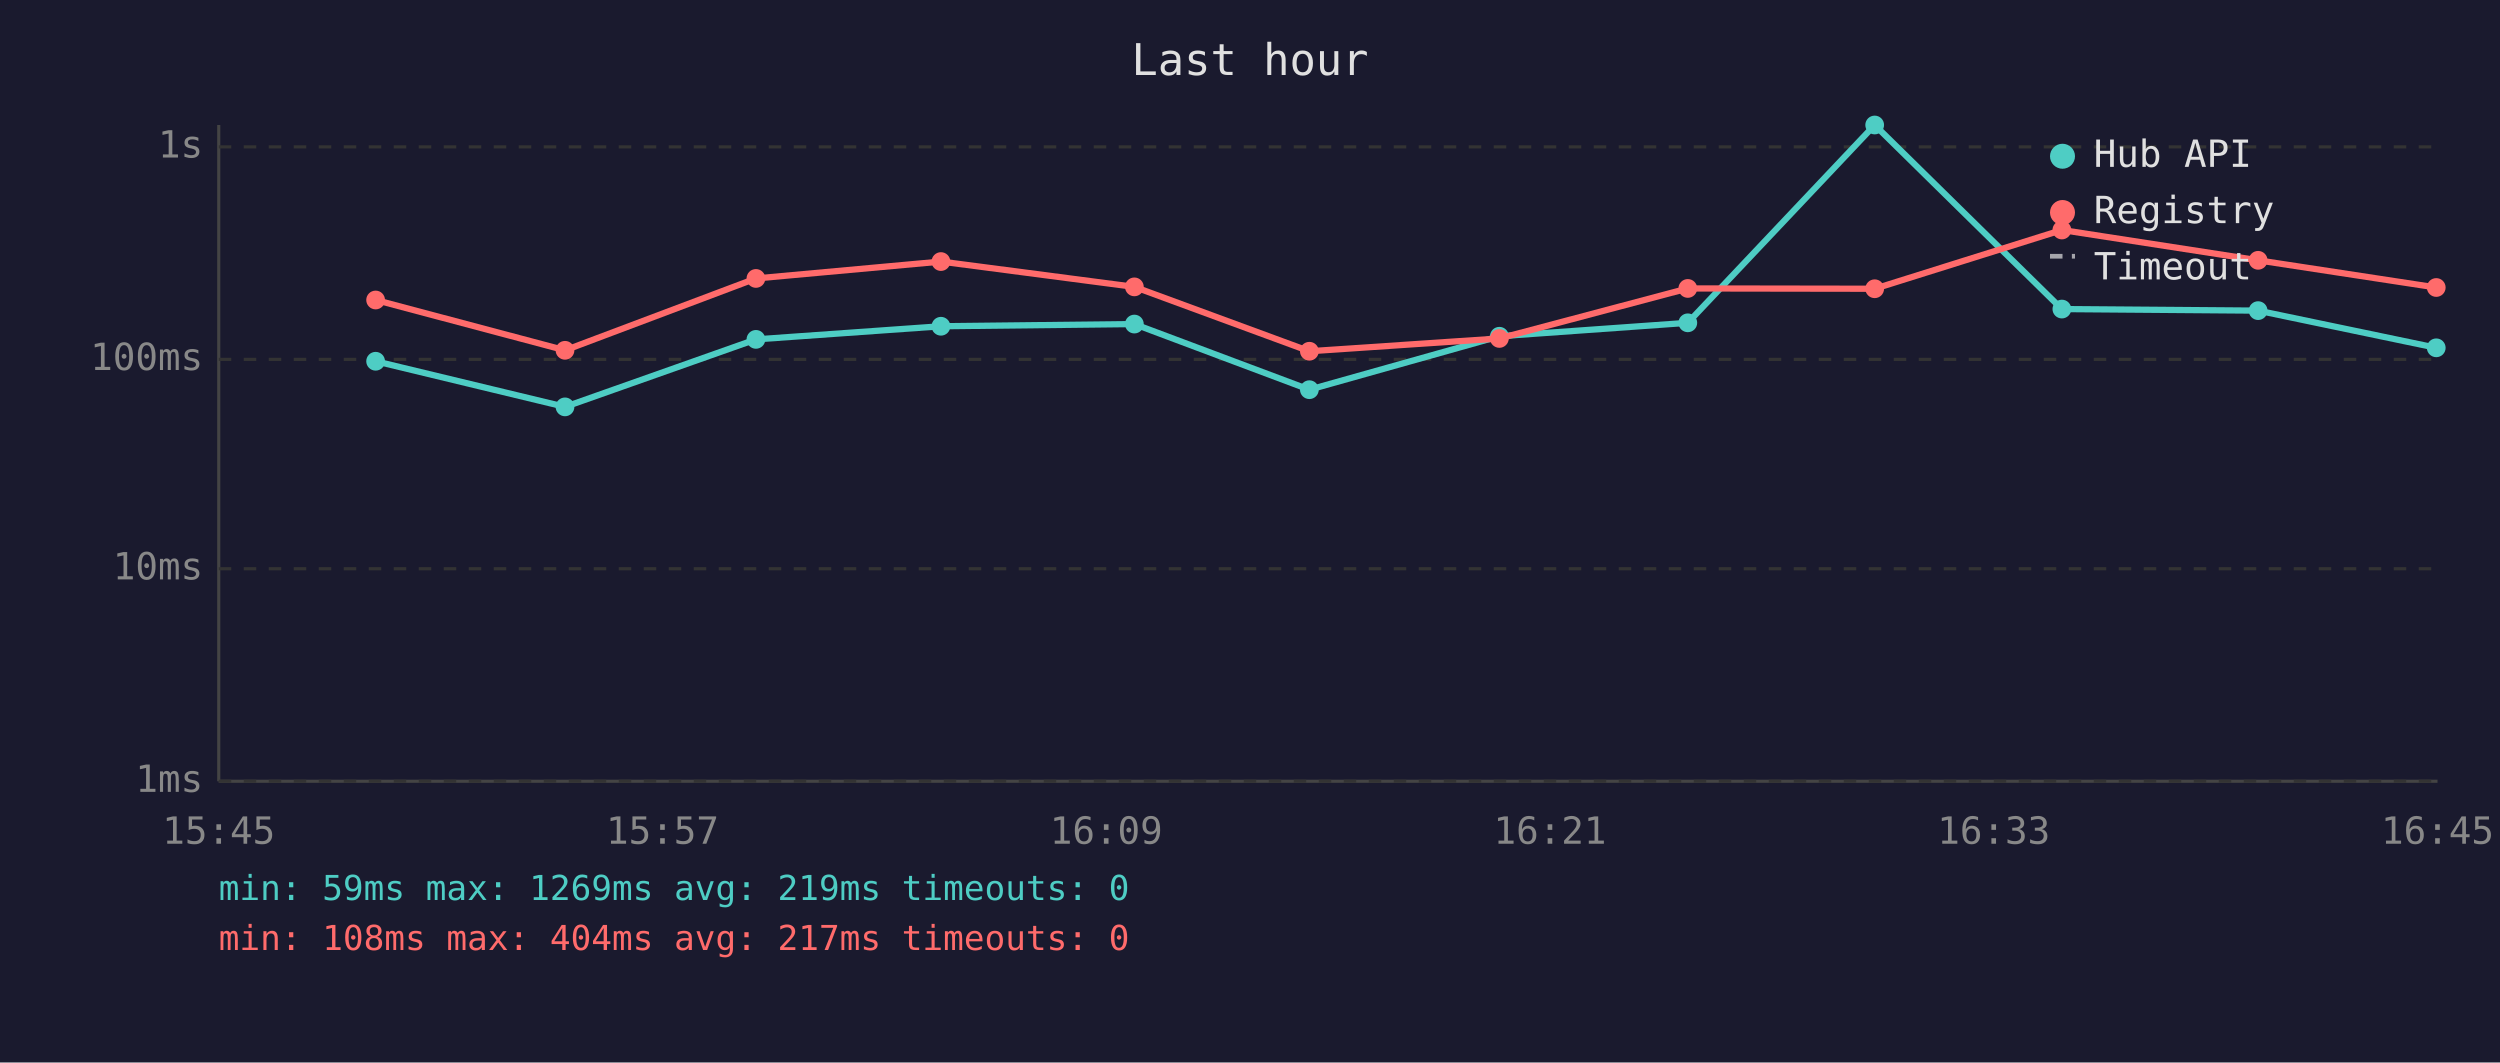
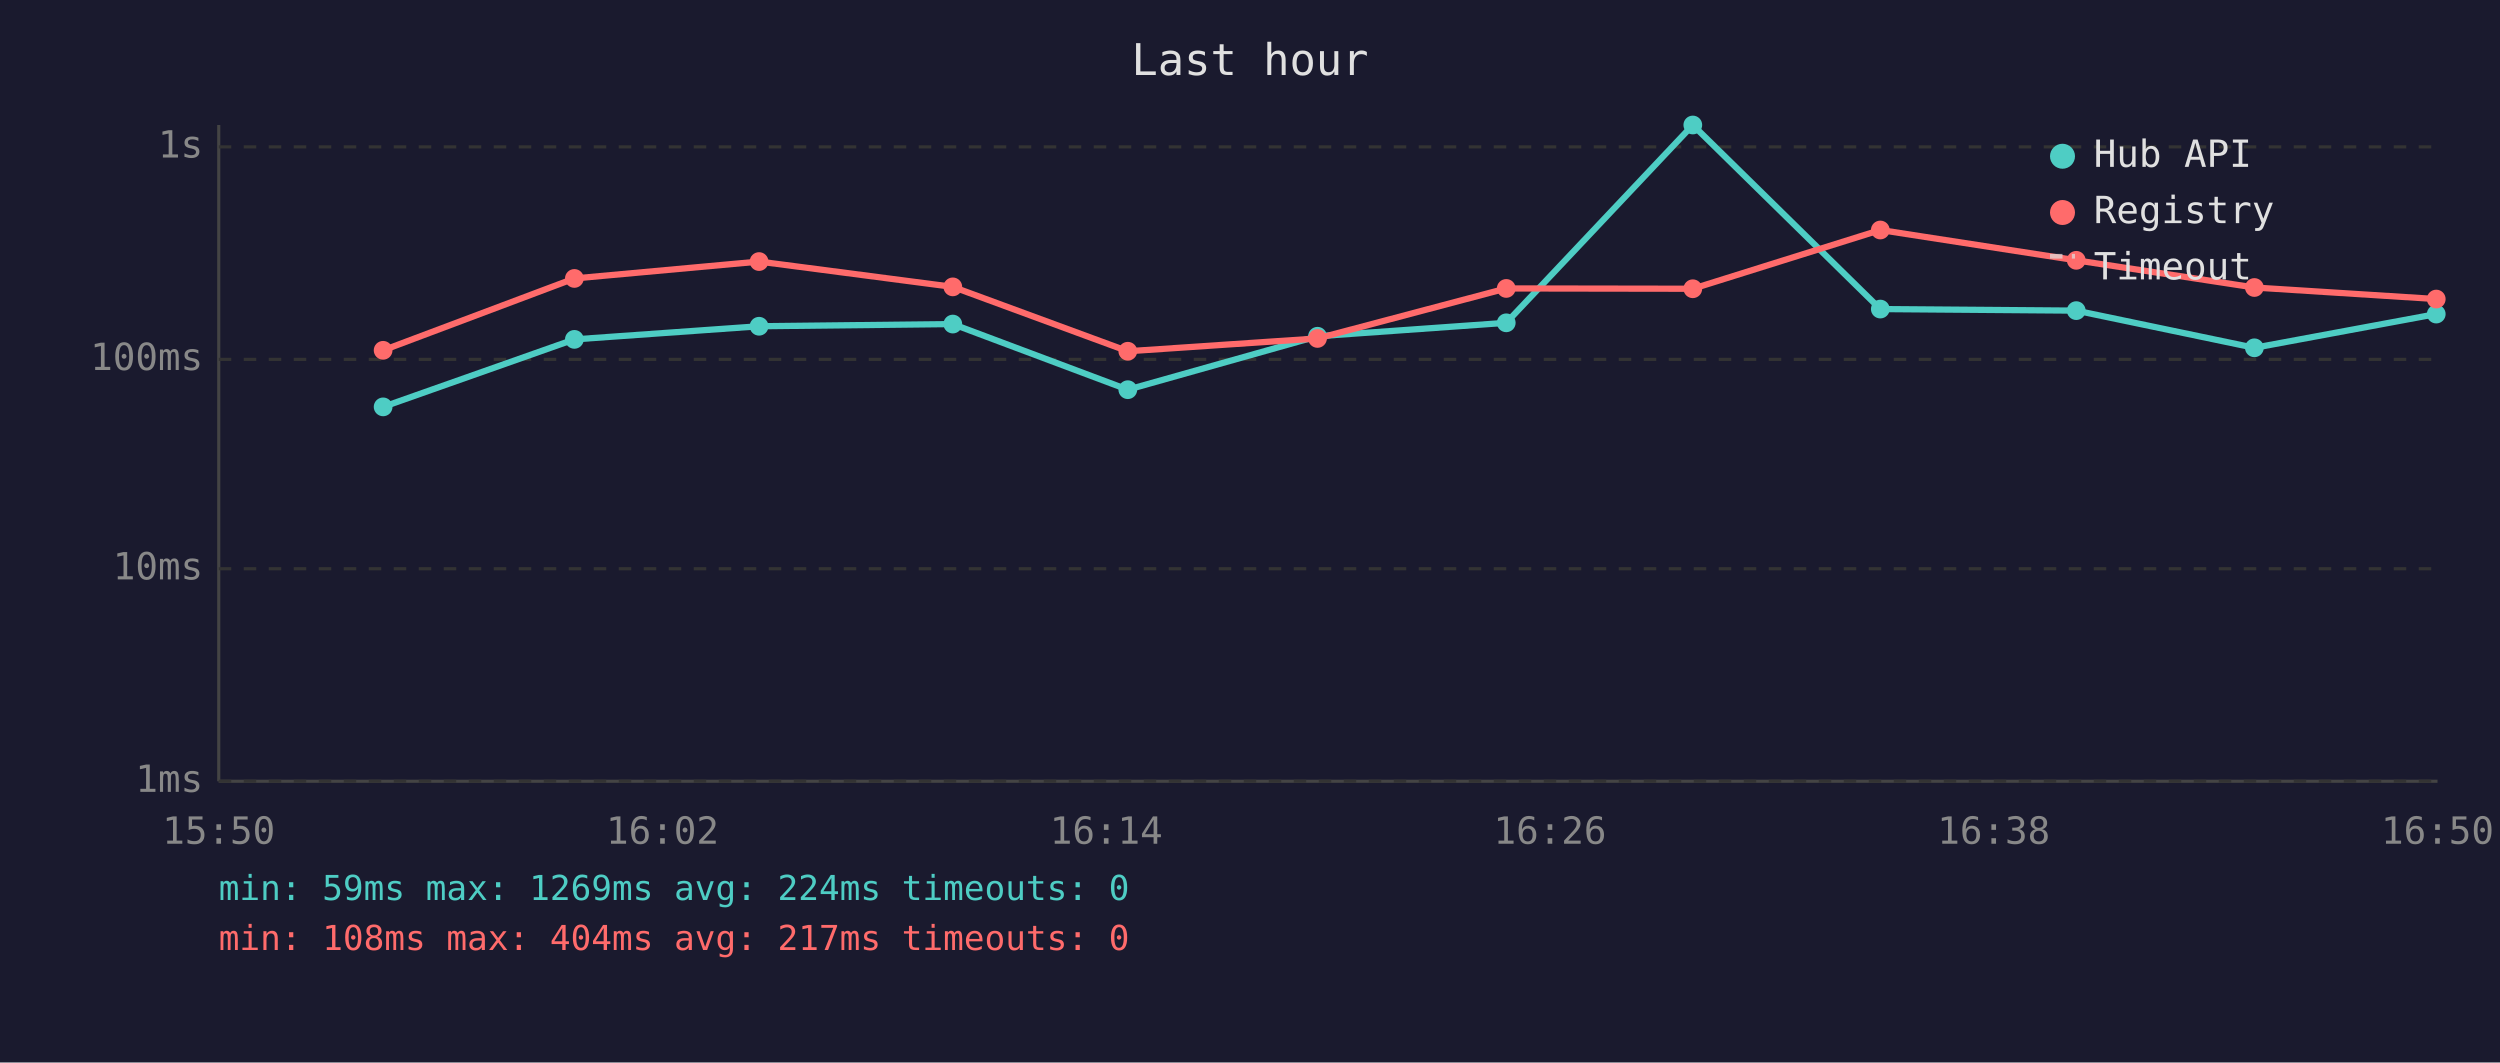
<svg xmlns="http://www.w3.org/2000/svg" viewBox="0 0 800 340" font-family="monospace" font-size="12">
  <rect width="800" height="340" fill="#1a1a2e" />
  <text x="400" y="24" fill="#e0e0e0" font-size="14" text-anchor="middle">Last hour</text>
  <line x1="70" y1="40" x2="70" y2="250" stroke="#444" stroke-width="1" />
  <line x1="70" y1="250" x2="780" y2="250" stroke="#444" stroke-width="1" />
  <line x1="70" y1="250" x2="780" y2="250" stroke="#333" stroke-width="1" stroke-dasharray="4" />
  <text x="65" y="250" fill="#888" text-anchor="end" dominant-baseline="middle">1ms</text>
  <line x1="70" y1="182" x2="780" y2="182" stroke="#333" stroke-width="1" stroke-dasharray="4" />
  <text x="65" y="182" fill="#888" text-anchor="end" dominant-baseline="middle">10ms</text>
  <line x1="70" y1="115" x2="780" y2="115" stroke="#333" stroke-width="1" stroke-dasharray="4" />
  <text x="65" y="115" fill="#888" text-anchor="end" dominant-baseline="middle">100ms</text>
  <line x1="70" y1="47" x2="780" y2="47" stroke="#333" stroke-width="1" stroke-dasharray="4" />
  <text x="65" y="47" fill="#888" text-anchor="end" dominant-baseline="middle">1s</text>
-   <text x="70" y="270" fill="#888" text-anchor="middle">15:45</text>
-   <text x="212" y="270" fill="#888" text-anchor="middle">15:57</text>
-   <text x="354" y="270" fill="#888" text-anchor="middle">16:09</text>
-   <text x="496" y="270" fill="#888" text-anchor="middle">16:21</text>
-   <text x="638" y="270" fill="#888" text-anchor="middle">16:33</text>
-   <text x="780" y="270" fill="#888" text-anchor="middle">16:45</text>
-   <polyline points="120.2,115.6 180.8,130.2 241.9,108.6 301.1,104.4 363.0,103.7 419.0,124.7 479.8,107.6 540.1,103.3 599.9,40.0 659.8,98.9 722.6,99.4 779.6,111.3" fill="none" stroke="#4ecdc4" stroke-width="2" opacity="1" />
-   <circle cx="120.2" cy="115.6" r="3" fill="#4ecdc4" />
-   <circle cx="180.8" cy="130.2" r="3" fill="#4ecdc4" />
-   <circle cx="241.9" cy="108.6" r="3" fill="#4ecdc4" />
-   <circle cx="301.1" cy="104.4" r="3" fill="#4ecdc4" />
-   <circle cx="363.0" cy="103.7" r="3" fill="#4ecdc4" />
-   <circle cx="419.0" cy="124.7" r="3" fill="#4ecdc4" />
-   <circle cx="479.8" cy="107.6" r="3" fill="#4ecdc4" />
-   <circle cx="540.1" cy="103.3" r="3" fill="#4ecdc4" />
-   <circle cx="599.9" cy="40.0" r="3" fill="#4ecdc4" />
-   <circle cx="659.8" cy="98.9" r="3" fill="#4ecdc4" />
-   <circle cx="722.6" cy="99.4" r="3" fill="#4ecdc4" />
-   <circle cx="779.6" cy="111.3" r="3" fill="#4ecdc4" />
-   <polyline points="120.2,96.0 180.8,112.1 241.9,89.1 301.1,83.7 363.0,91.8 419.0,112.4 479.8,108.3 540.1,92.3 599.9,92.4 659.8,73.6 722.6,83.3 779.6,92.0" fill="none" stroke="#ff6b6b" stroke-width="2" opacity="1" />
-   <circle cx="120.2" cy="96.0" r="3" fill="#ff6b6b" />
-   <circle cx="180.8" cy="112.1" r="3" fill="#ff6b6b" />
-   <circle cx="241.9" cy="89.1" r="3" fill="#ff6b6b" />
-   <circle cx="301.1" cy="83.7" r="3" fill="#ff6b6b" />
-   <circle cx="363.0" cy="91.8" r="3" fill="#ff6b6b" />
-   <circle cx="419.0" cy="112.4" r="3" fill="#ff6b6b" />
-   <circle cx="479.8" cy="108.3" r="3" fill="#ff6b6b" />
-   <circle cx="540.1" cy="92.3" r="3" fill="#ff6b6b" />
-   <circle cx="599.9" cy="92.4" r="3" fill="#ff6b6b" />
-   <circle cx="659.8" cy="73.6" r="3" fill="#ff6b6b" />
-   <circle cx="722.6" cy="83.3" r="3" fill="#ff6b6b" />
-   <circle cx="779.6" cy="92.0" r="3" fill="#ff6b6b" />
+   <text x="70" y="270" fill="#888" text-anchor="middle">15:50</text>
+   <text x="212" y="270" fill="#888" text-anchor="middle">16:02</text>
+   <text x="354" y="270" fill="#888" text-anchor="middle">16:14</text>
+   <text x="496" y="270" fill="#888" text-anchor="middle">16:26</text>
+   <text x="638" y="270" fill="#888" text-anchor="middle">16:38</text>
+   <text x="780" y="270" fill="#888" text-anchor="middle">16:50</text>
+   <polyline points="122.6,130.2 183.8,108.6 242.9,104.4 304.9,103.7 360.9,124.7 421.6,107.6 482.0,103.3 541.7,40.0 601.7,98.9 664.4,99.4 721.4,111.3 779.6,100.5" fill="none" stroke="#4ecdc4" stroke-width="2" opacity="1" />
+   <circle cx="122.6" cy="130.2" r="3" fill="#4ecdc4" />
+   <circle cx="183.8" cy="108.6" r="3" fill="#4ecdc4" />
+   <circle cx="242.9" cy="104.4" r="3" fill="#4ecdc4" />
+   <circle cx="304.9" cy="103.7" r="3" fill="#4ecdc4" />
+   <circle cx="360.9" cy="124.7" r="3" fill="#4ecdc4" />
+   <circle cx="421.6" cy="107.6" r="3" fill="#4ecdc4" />
+   <circle cx="482.0" cy="103.3" r="3" fill="#4ecdc4" />
+   <circle cx="541.7" cy="40.0" r="3" fill="#4ecdc4" />
+   <circle cx="601.7" cy="98.9" r="3" fill="#4ecdc4" />
+   <circle cx="664.4" cy="99.4" r="3" fill="#4ecdc4" />
+   <circle cx="721.4" cy="111.3" r="3" fill="#4ecdc4" />
+   <circle cx="779.6" cy="100.5" r="3" fill="#4ecdc4" />
+   <polyline points="122.6,112.1 183.8,89.1 242.9,83.7 304.9,91.8 360.9,112.4 421.6,108.3 482.0,92.3 541.7,92.4 601.7,73.6 664.4,83.3 721.4,92.0 779.6,95.7" fill="none" stroke="#ff6b6b" stroke-width="2" opacity="1" />
+   <circle cx="122.6" cy="112.1" r="3" fill="#ff6b6b" />
+   <circle cx="183.8" cy="89.1" r="3" fill="#ff6b6b" />
+   <circle cx="242.9" cy="83.7" r="3" fill="#ff6b6b" />
+   <circle cx="304.9" cy="91.8" r="3" fill="#ff6b6b" />
+   <circle cx="360.9" cy="112.4" r="3" fill="#ff6b6b" />
+   <circle cx="421.6" cy="108.3" r="3" fill="#ff6b6b" />
+   <circle cx="482.0" cy="92.3" r="3" fill="#ff6b6b" />
+   <circle cx="541.7" cy="92.4" r="3" fill="#ff6b6b" />
+   <circle cx="601.7" cy="73.6" r="3" fill="#ff6b6b" />
+   <circle cx="664.4" cy="83.3" r="3" fill="#ff6b6b" />
+   <circle cx="721.4" cy="92.0" r="3" fill="#ff6b6b" />
+   <circle cx="779.6" cy="95.7" r="3" fill="#ff6b6b" />
  <circle cx="660" cy="50" r="4" fill="#4ecdc4" />
  <text x="670" y="50" fill="#e0e0e0" dominant-baseline="middle">Hub API</text>
  <circle cx="660" cy="68" r="4" fill="#ff6b6b" />
  <text x="670" y="68" fill="#e0e0e0" dominant-baseline="middle">Registry</text>
  <line x1="656" y1="82" x2="664" y2="82" stroke="#e0e0e0" stroke-width="1.5" stroke-dasharray="4,3" opacity="0.7" />
  <text x="670" y="86" fill="#e0e0e0" dominant-baseline="middle">Timeout</text>
-   <text x="70" y="288" fill="#4ecdc4" font-size="11">min: 59ms  max: 1269ms  avg: 219ms  timeouts: 0</text>
+   <text x="70" y="288" fill="#4ecdc4" font-size="11">min: 59ms  max: 1269ms  avg: 224ms  timeouts: 0</text>
  <text x="70" y="304" fill="#ff6b6b" font-size="11">min: 108ms  max: 404ms  avg: 217ms  timeouts: 0</text>
</svg>
